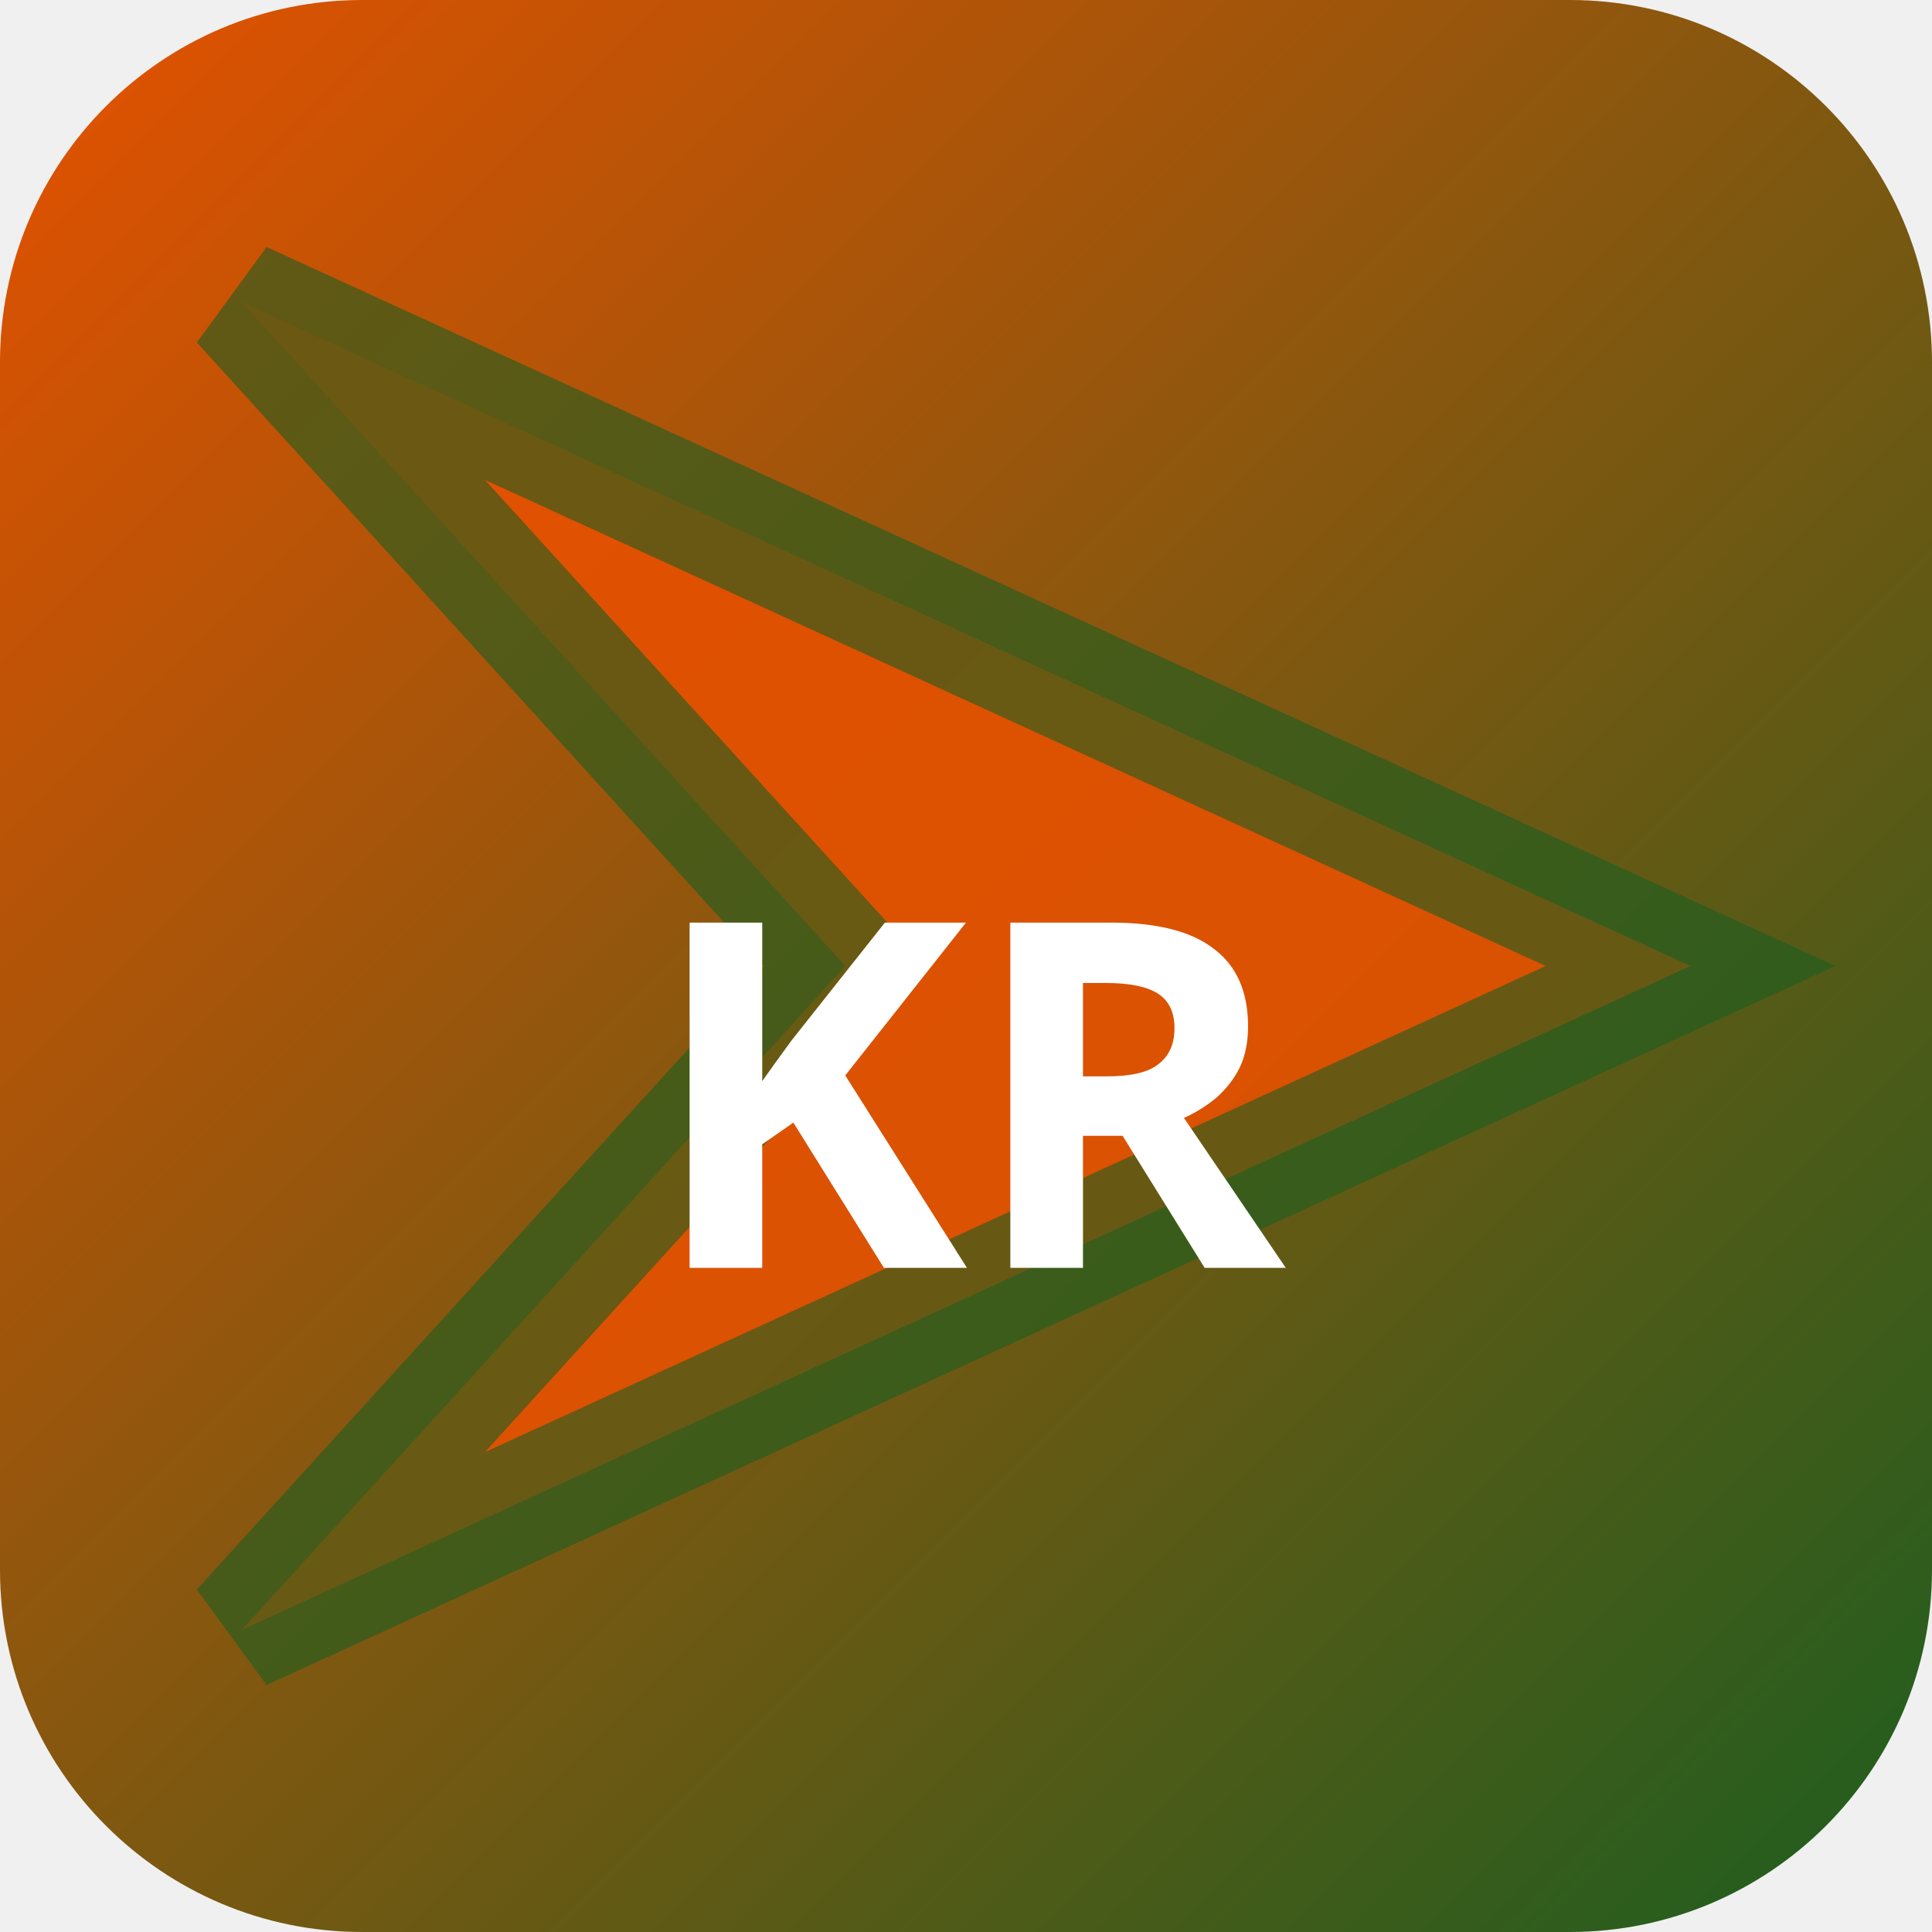
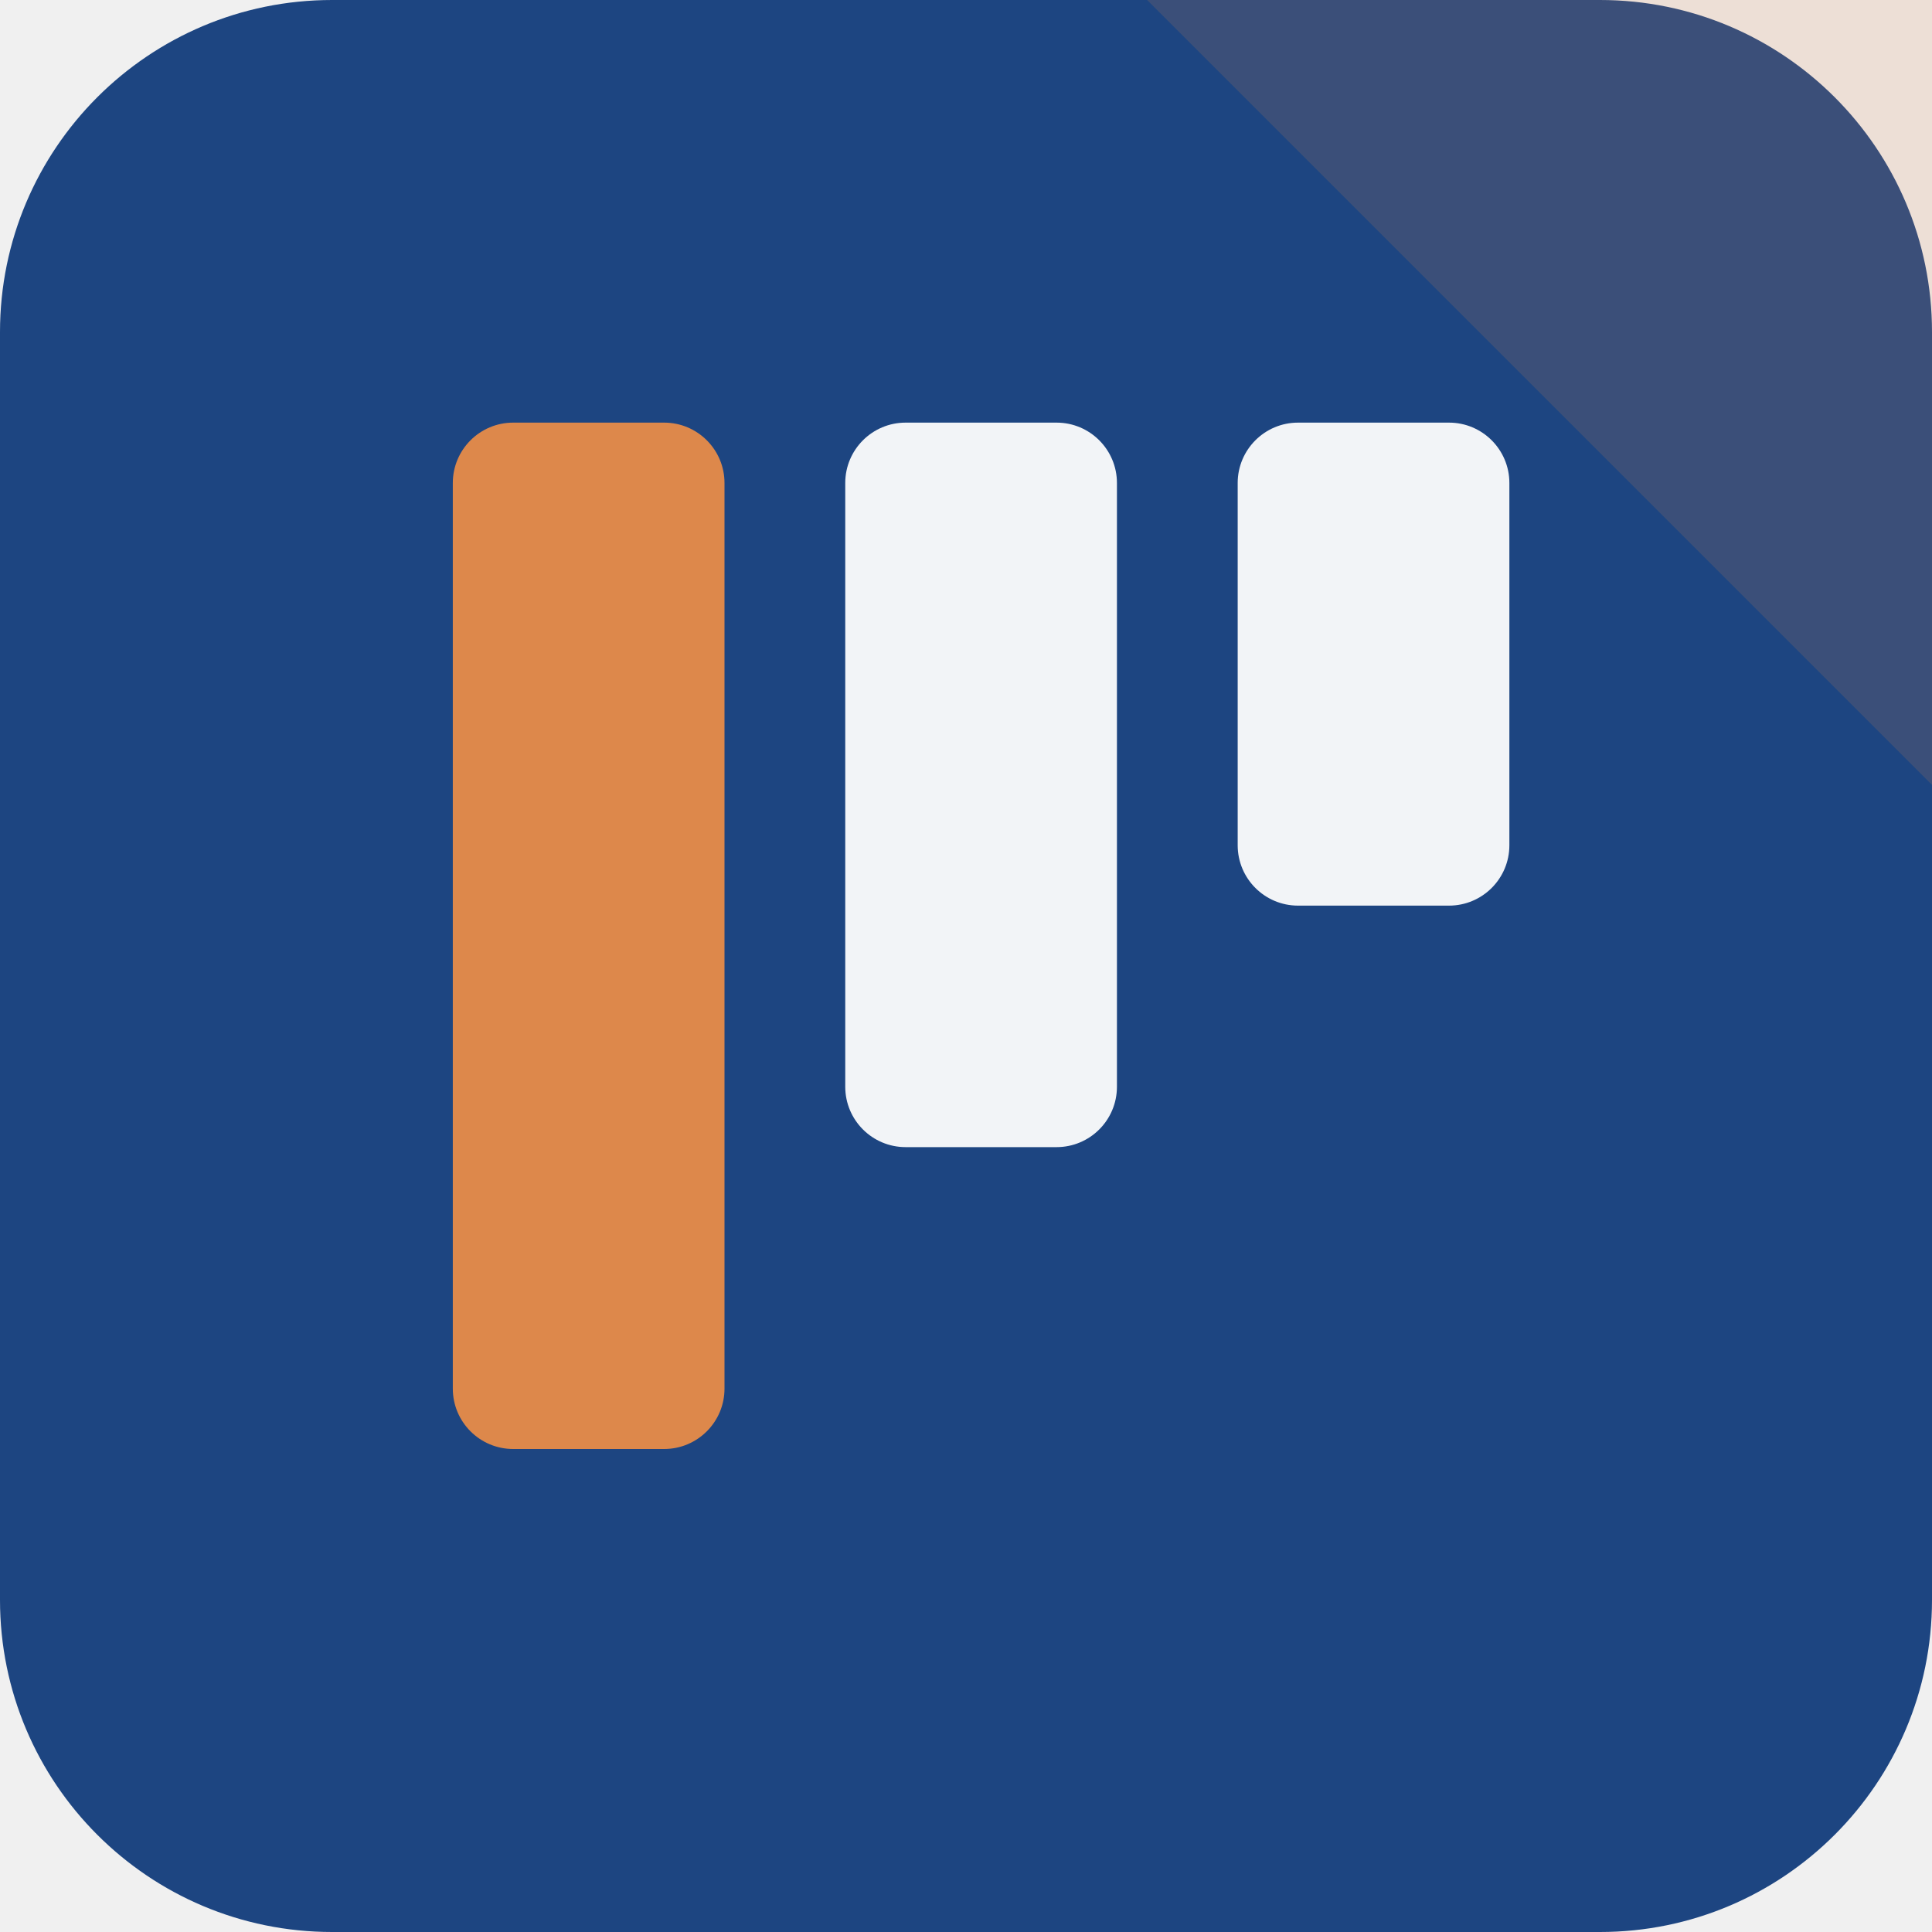
- <svg xmlns="http://www.w3.org/2000/svg" width="32" height="32" viewBox="0 0 32 32">
-   <defs>
-     <linearGradient id="bgkr-p" x1="0" y1="0" x2="1" y2="1">
-       <stop offset="0%" stop-color="#e65100" />
-       <stop offset="100%" stop-color="#1b5e20" />
-     </linearGradient>
-   </defs>
-   <rect width="32" height="32" rx="6" fill="url(#bgkr-p)" />
-   <polygon points="4,5 28,16 4,27 14,16" fill="rgba(230,81,0,0.9)" stroke="rgba(27,94,32,0.6)" stroke-width="2" />
-   <text x="16" y="21" text-anchor="middle" fill="#fff" font-size="8" font-weight="700" font-family="system-ui">KR</text>
+ <svg xmlns="http://www.w3.org/2000/svg" width="64" height="64" viewBox="0 0 64 64" role="img">
+   <rect width="64" height="64" rx="11" fill="hsl(216 63% 31%)" />
+   <path d="M64 0v26L38 0Z" fill="hsl(25 68% 58%)" opacity="0.16" />
+   <g transform="rotate(180 32 32)">
+     <rect x="14" y="34" width="9" height="16" rx="2" fill="hsl(216 24% 96%)" />
+     <rect x="27" y="26" width="9" height="24" rx="2" fill="hsl(216 24% 96%)" />
+     <rect x="40" y="16" width="9" height="34" rx="2" fill="hsl(25 68% 58%)" />
+   </g>
</svg>
